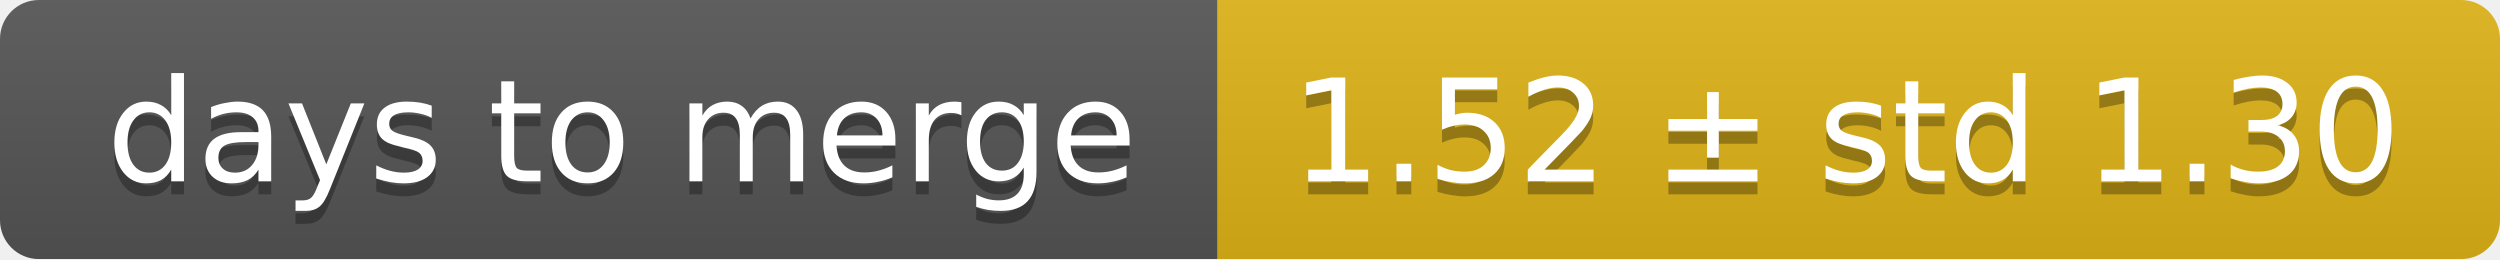
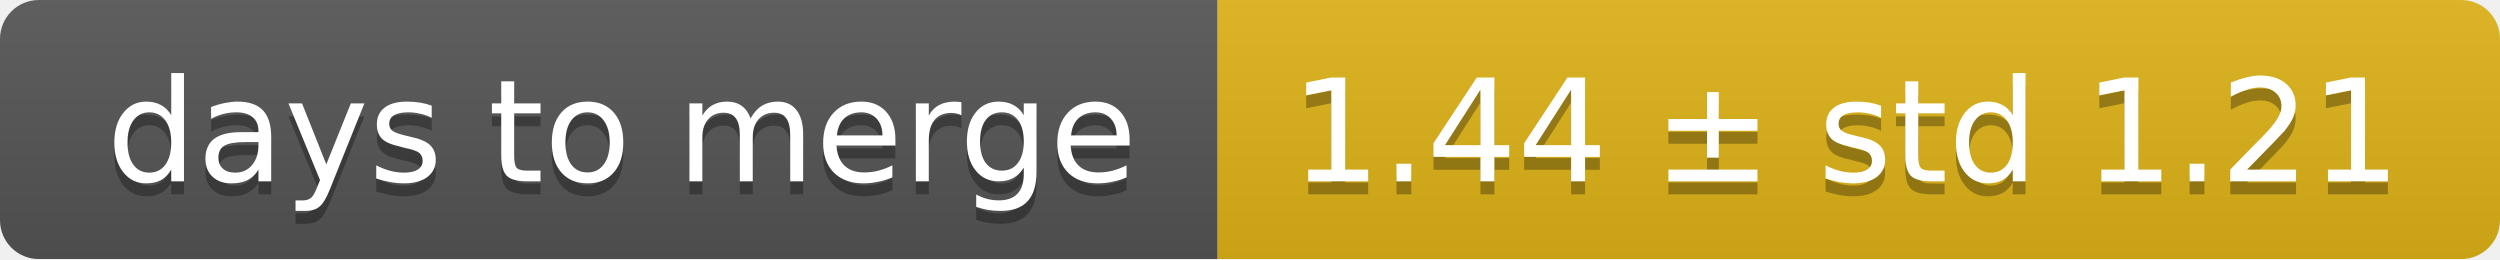
<svg xmlns="http://www.w3.org/2000/svg" width="193" height="20">
  <linearGradient id="smooth" x2="0" y2="100%">
    <stop offset="0" stop-color="#bbb" stop-opacity=".1" />
    <stop offset="1" stop-opacity=".1" />
  </linearGradient>
  <mask id="round">
    <rect width="193" height="20" rx="3" fill="#fff" />
  </mask>
  <g mask="url(#round)">
    <rect width="94" height="20" fill="#555" />
    <rect x="94" width="99" height="20" fill="#dfb317" />
    <rect width="193" height="20" fill="url(#smooth)" />
  </g>
  <g fill="#fff" text-anchor="middle" font-family="DejaVu Sans,Verdana,Geneva,sans-serif" font-size="11">
    <text x="48" y="15" fill="#010101" fill-opacity=".3">days to merge</text>
    <text x="48" y="14">days to merge</text>
-     <text x="142.5" y="15" fill="#010101" fill-opacity=".3">1.52 ± std 1.30</text>
-     <text x="142.5" y="14">1.52 ± std 1.30</text>
+     <text x="142.5" y="15" fill="#010101" fill-opacity=".3">1.44 ± std 1.21</text>
+     <text x="142.5" y="14">1.44 ± std 1.21</text>
  </g>
</svg>
